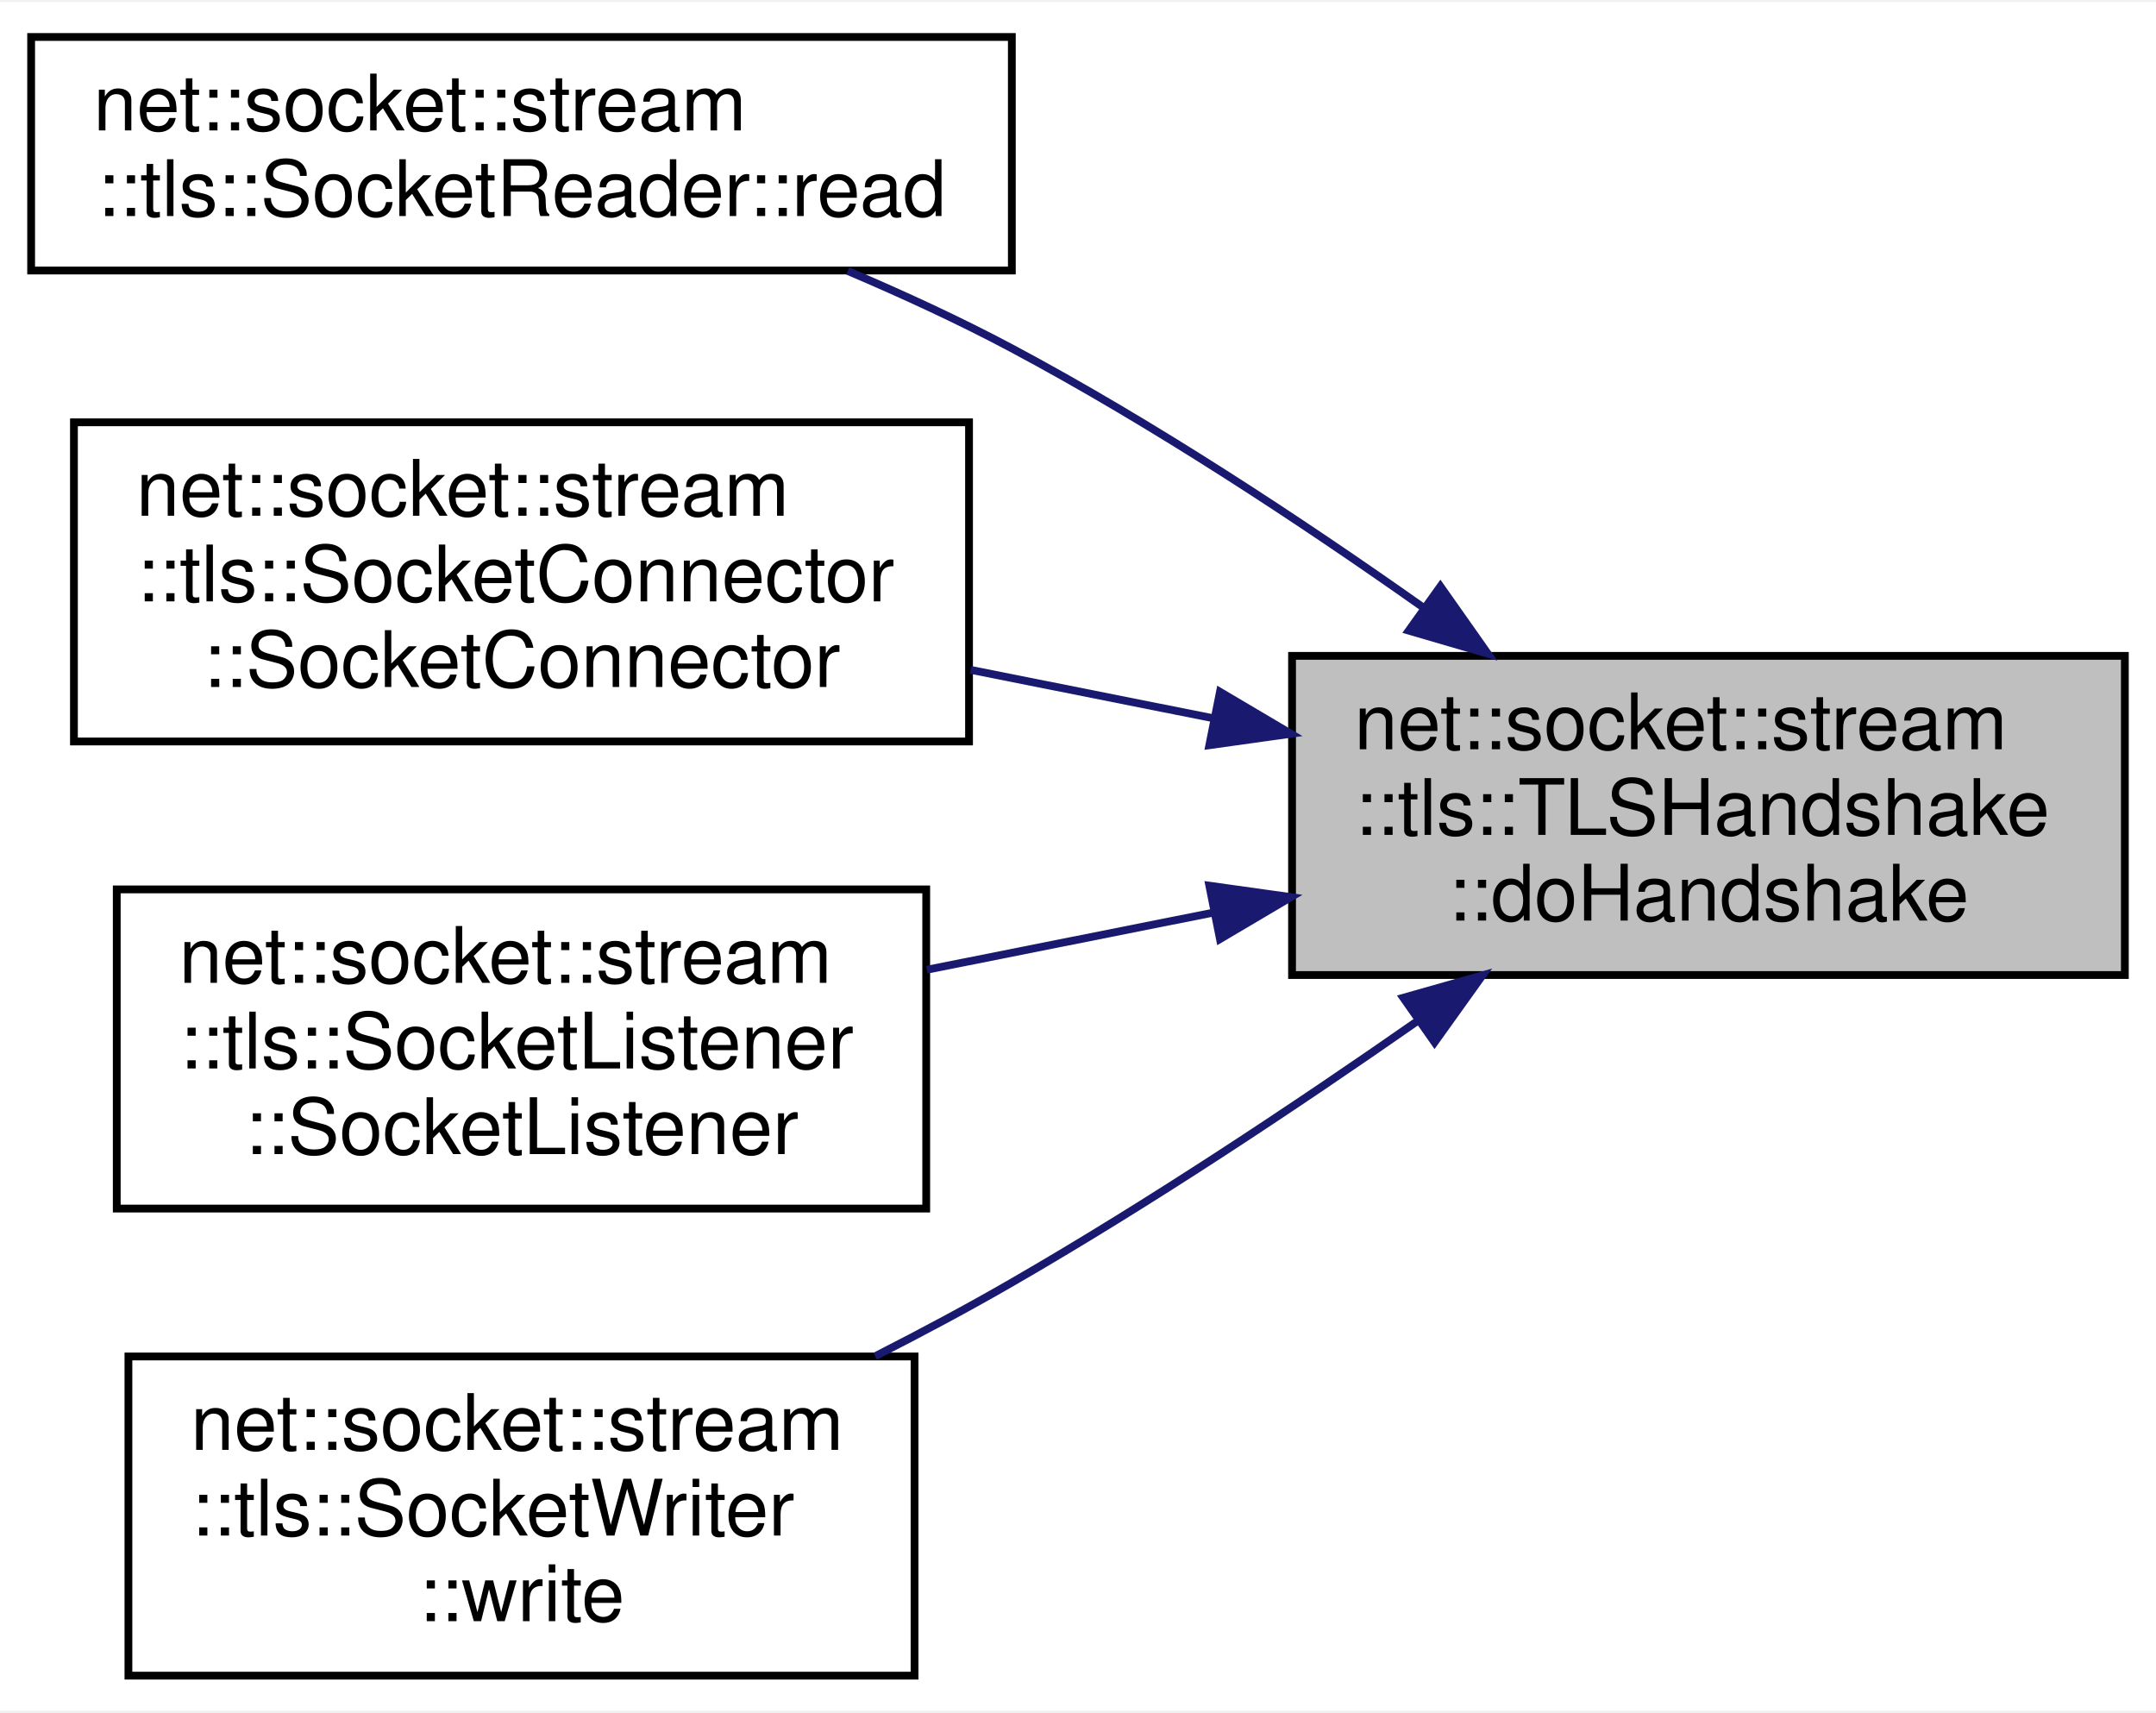
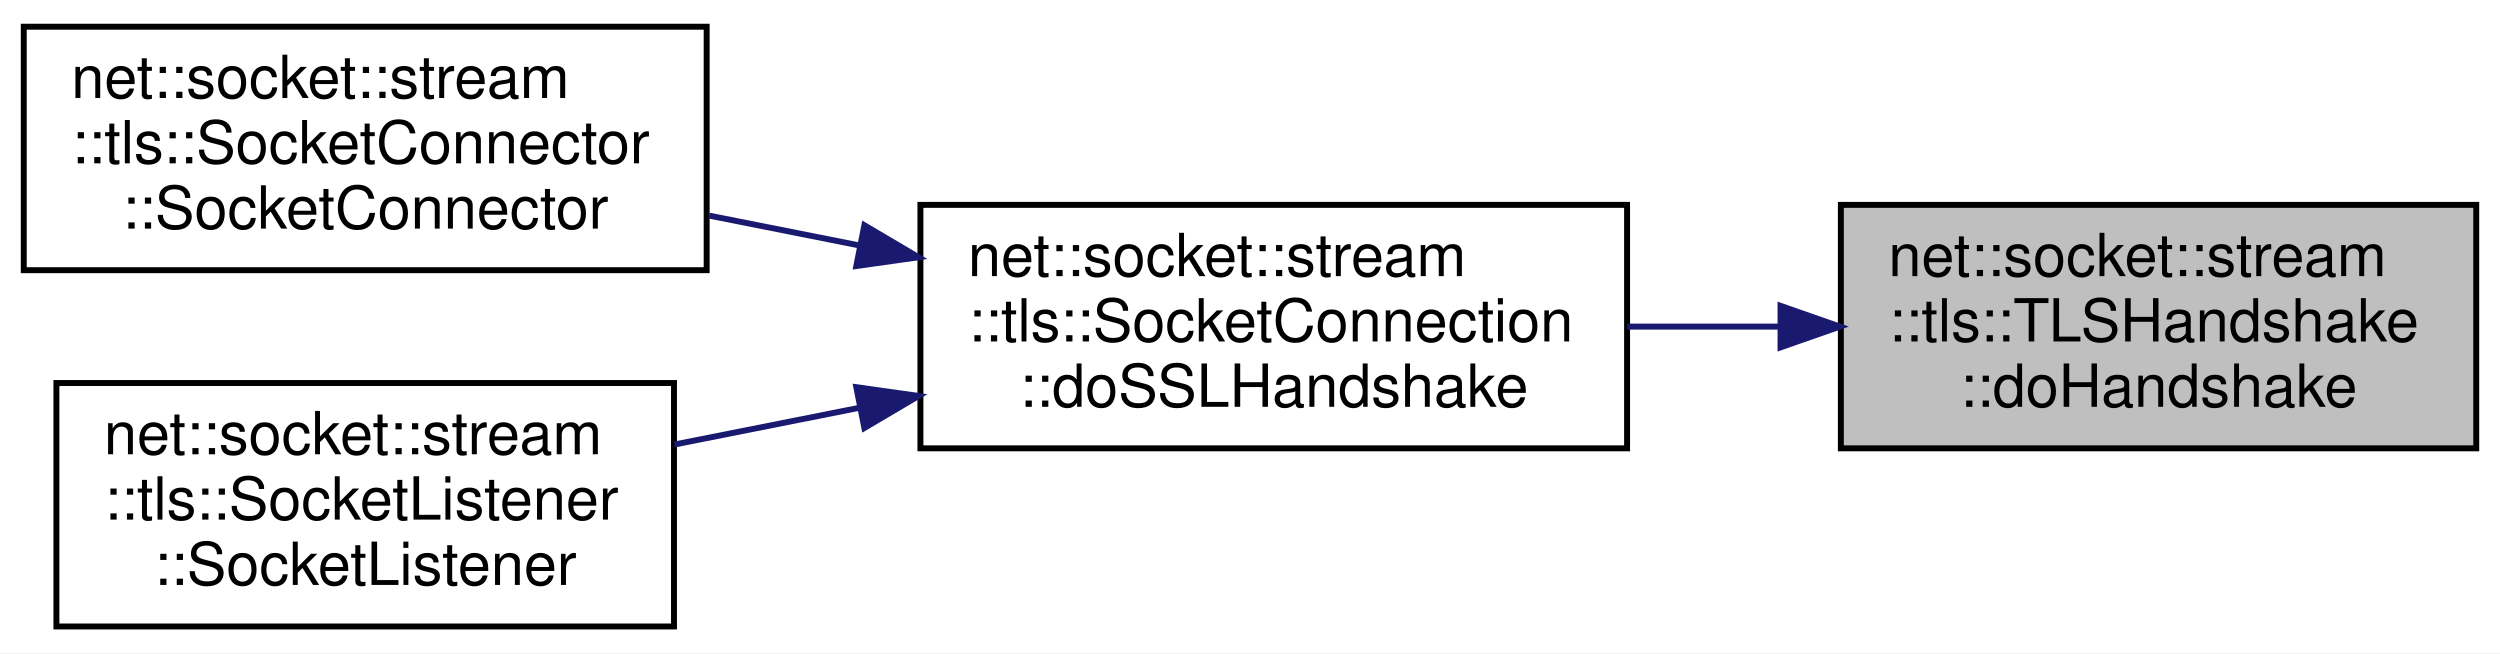
- <svg xmlns="http://www.w3.org/2000/svg" xmlns:xlink="http://www.w3.org/1999/xlink" width="277pt" height="220pt" viewBox="0.00 0.00 277.00 219.50">
-   <g id="graph0" class="graph" transform="scale(1 1) rotate(0) translate(4 215.5)">
-     <polygon fill="white" stroke="transparent" points="-4,4 -4,-215.5 273,-215.5 273,4 -4,4" />
+ <svg xmlns="http://www.w3.org/2000/svg" xmlns:xlink="http://www.w3.org/1999/xlink" width="421pt" height="110pt" viewBox="0.00 0.00 421.00 110.00">
+   <g id="graph0" class="graph" transform="scale(1 1) rotate(0) translate(4 106)">
+     <polygon fill="white" stroke="transparent" points="-4,4 -4,-106 417,-106 417,4 -4,4" />
    <g id="node1" class="node">
      <g id="a_node1">
        <a xlink:title=" ">
-           <polygon fill="#bfbfbf" stroke="black" points="162,-90.5 162,-131.5 269,-131.5 269,-90.5 162,-90.5" />
-           <text text-anchor="start" x="170" y="-119.5" font-family="Helvetica,sans-Serif" font-size="10.00">net::socket::stream</text>
-           <text text-anchor="start" x="170" y="-108.5" font-family="Helvetica,sans-Serif" font-size="10.00">::tls::TLSHandshake</text>
-           <text text-anchor="middle" x="215.5" y="-97.5" font-family="Helvetica,sans-Serif" font-size="10.00">::doHandshake</text>
+           <polygon fill="#bfbfbf" stroke="black" points="306,-30.5 306,-71.5 413,-71.5 413,-30.5 306,-30.5" />
+           <text text-anchor="start" x="314" y="-59.5" font-family="Helvetica,sans-Serif" font-size="10.00">net::socket::stream</text>
+           <text text-anchor="start" x="314" y="-48.5" font-family="Helvetica,sans-Serif" font-size="10.00">::tls::TLSHandshake</text>
+           <text text-anchor="middle" x="359.5" y="-37.5" font-family="Helvetica,sans-Serif" font-size="10.00">::doHandshake</text>
        </a>
      </g>
    </g>
    <g id="node2" class="node">
      <g id="a_node2">
-         <a xlink:href="classnet_1_1socket_1_1stream_1_1tls_1_1_socket_reader.html#a66094f94e4c20714c159432dac407b1c" target="_top" xlink:title=" ">
-           <polygon fill="white" stroke="black" points="0,-181 0,-211 126,-211 126,-181 0,-181" />
-           <text text-anchor="start" x="8" y="-199" font-family="Helvetica,sans-Serif" font-size="10.00">net::socket::stream</text>
-           <text text-anchor="middle" x="63" y="-188" font-family="Helvetica,sans-Serif" font-size="10.00">::tls::SocketReader::read</text>
+         <a xlink:href="classnet_1_1socket_1_1stream_1_1tls_1_1_socket_connection.html#ad065dc6a5d72b217fa05b13b93bcb38b" target="_top" xlink:title=" ">
+           <polygon fill="white" stroke="black" points="151,-30.5 151,-71.5 270,-71.5 270,-30.5 151,-30.5" />
+           <text text-anchor="start" x="159" y="-59.5" font-family="Helvetica,sans-Serif" font-size="10.00">net::socket::stream</text>
+           <text text-anchor="start" x="159" y="-48.5" font-family="Helvetica,sans-Serif" font-size="10.00">::tls::SocketConnection</text>
+           <text text-anchor="middle" x="210.5" y="-37.5" font-family="Helvetica,sans-Serif" font-size="10.00">::doSSLHandshake</text>
        </a>
      </g>
    </g>
    <g id="edge1" class="edge">
-       <path fill="none" stroke="midnightblue" d="M178.79,-137.76C163.08,-148.85 144.11,-161.35 126,-171 119.34,-174.55 112.07,-177.9 104.92,-180.94" />
-       <polygon fill="midnightblue" stroke="midnightblue" points="181.06,-140.43 187.16,-131.77 176.99,-134.74 181.06,-140.43" />
+       <path fill="none" stroke="midnightblue" d="M295.61,-51C287.12,-51 278.44,-51 270.02,-51" />
+       <polygon fill="midnightblue" stroke="midnightblue" points="295.84,-54.5 305.84,-51 295.84,-47.5 295.84,-54.5" />
    </g>
    <g id="node3" class="node">
      <g id="a_node3">
        <a xlink:href="classnet_1_1socket_1_1stream_1_1tls_1_1_socket_connector.html#a5fdcb49edf7159bed9269618d54716ee" target="_top" xlink:title=" ">
-           <polygon fill="white" stroke="black" points="5.5,-120.5 5.5,-161.5 120.5,-161.5 120.5,-120.5 5.5,-120.5" />
-           <text text-anchor="start" x="13.5" y="-149.5" font-family="Helvetica,sans-Serif" font-size="10.00">net::socket::stream</text>
-           <text text-anchor="start" x="13.5" y="-138.5" font-family="Helvetica,sans-Serif" font-size="10.00">::tls::SocketConnector</text>
-           <text text-anchor="middle" x="63" y="-127.5" font-family="Helvetica,sans-Serif" font-size="10.00">::SocketConnector</text>
+           <polygon fill="white" stroke="black" points="0,-60.5 0,-101.5 115,-101.5 115,-60.5 0,-60.5" />
+           <text text-anchor="start" x="8" y="-89.5" font-family="Helvetica,sans-Serif" font-size="10.00">net::socket::stream</text>
+           <text text-anchor="start" x="8" y="-78.5" font-family="Helvetica,sans-Serif" font-size="10.00">::tls::SocketConnector</text>
+           <text text-anchor="middle" x="57.5" y="-67.5" font-family="Helvetica,sans-Serif" font-size="10.00">::SocketConnector</text>
        </a>
      </g>
    </g>
    <g id="edge2" class="edge">
-       <path fill="none" stroke="midnightblue" d="M152.04,-123.45C141.65,-125.52 130.94,-127.66 120.71,-129.7" />
-       <polygon fill="midnightblue" stroke="midnightblue" points="152.74,-126.88 161.86,-121.49 151.37,-120.02 152.74,-126.88" />
+       <path fill="none" stroke="midnightblue" d="M140.8,-64.65C132.31,-66.34 123.71,-68.05 115.42,-69.69" />
+       <polygon fill="midnightblue" stroke="midnightblue" points="141.56,-68.07 150.69,-62.68 140.2,-61.2 141.56,-68.07" />
    </g>
    <g id="node4" class="node">
      <g id="a_node4">
        <a xlink:href="classnet_1_1socket_1_1stream_1_1tls_1_1_socket_listener.html#acc4d269a1a766b212541adf3e655450f" target="_top" xlink:title=" ">
-           <polygon fill="white" stroke="black" points="11,-60.5 11,-101.5 115,-101.5 115,-60.5 11,-60.5" />
-           <text text-anchor="start" x="19" y="-89.5" font-family="Helvetica,sans-Serif" font-size="10.00">net::socket::stream</text>
-           <text text-anchor="start" x="19" y="-78.5" font-family="Helvetica,sans-Serif" font-size="10.00">::tls::SocketListener</text>
-           <text text-anchor="middle" x="63" y="-67.5" font-family="Helvetica,sans-Serif" font-size="10.00">::SocketListener</text>
+           <polygon fill="white" stroke="black" points="5.5,-0.5 5.5,-41.5 109.5,-41.5 109.5,-0.5 5.5,-0.5" />
+           <text text-anchor="start" x="13.5" y="-29.5" font-family="Helvetica,sans-Serif" font-size="10.00">net::socket::stream</text>
+           <text text-anchor="start" x="13.5" y="-18.5" font-family="Helvetica,sans-Serif" font-size="10.00">::tls::SocketListener</text>
+           <text text-anchor="middle" x="57.5" y="-7.5" font-family="Helvetica,sans-Serif" font-size="10.00">::SocketListener</text>
        </a>
      </g>
    </g>
    <g id="edge3" class="edge">
-       <path fill="none" stroke="midnightblue" d="M151.74,-98.49C139.53,-96.06 126.87,-93.53 115.09,-91.18" />
-       <polygon fill="midnightblue" stroke="midnightblue" points="151.37,-101.98 161.86,-100.51 152.74,-95.12 151.37,-101.98" />
-     </g>
-     <g id="node5" class="node">
-       <g id="a_node5">
-         <a xlink:href="classnet_1_1socket_1_1stream_1_1tls_1_1_socket_writer.html#a704f8cb843067a6670c454d88530cc8f" target="_top" xlink:title=" ">
-           <polygon fill="white" stroke="black" points="12.5,-0.5 12.5,-41.5 113.5,-41.5 113.5,-0.5 12.5,-0.5" />
-           <text text-anchor="start" x="20.5" y="-29.5" font-family="Helvetica,sans-Serif" font-size="10.00">net::socket::stream</text>
-           <text text-anchor="start" x="20.5" y="-18.5" font-family="Helvetica,sans-Serif" font-size="10.00">::tls::SocketWriter</text>
-           <text text-anchor="middle" x="63" y="-7.5" font-family="Helvetica,sans-Serif" font-size="10.00">::write</text>
-         </a>
-       </g>
-     </g>
-     <g id="edge4" class="edge">
-       <path fill="none" stroke="midnightblue" d="M178.1,-84.58C162.41,-73.64 143.64,-61.17 126,-51 120.41,-47.77 114.41,-44.57 108.44,-41.53" />
-       <polygon fill="midnightblue" stroke="midnightblue" points="176.29,-87.58 186.48,-90.47 180.31,-81.85 176.29,-87.58" />
+       <path fill="none" stroke="midnightblue" d="M140.71,-37.33C130.23,-35.25 119.57,-33.13 109.55,-31.14" />
+       <polygon fill="midnightblue" stroke="midnightblue" points="140.2,-40.8 150.69,-39.32 141.56,-33.93 140.2,-40.8" />
    </g>
  </g>
</svg>
